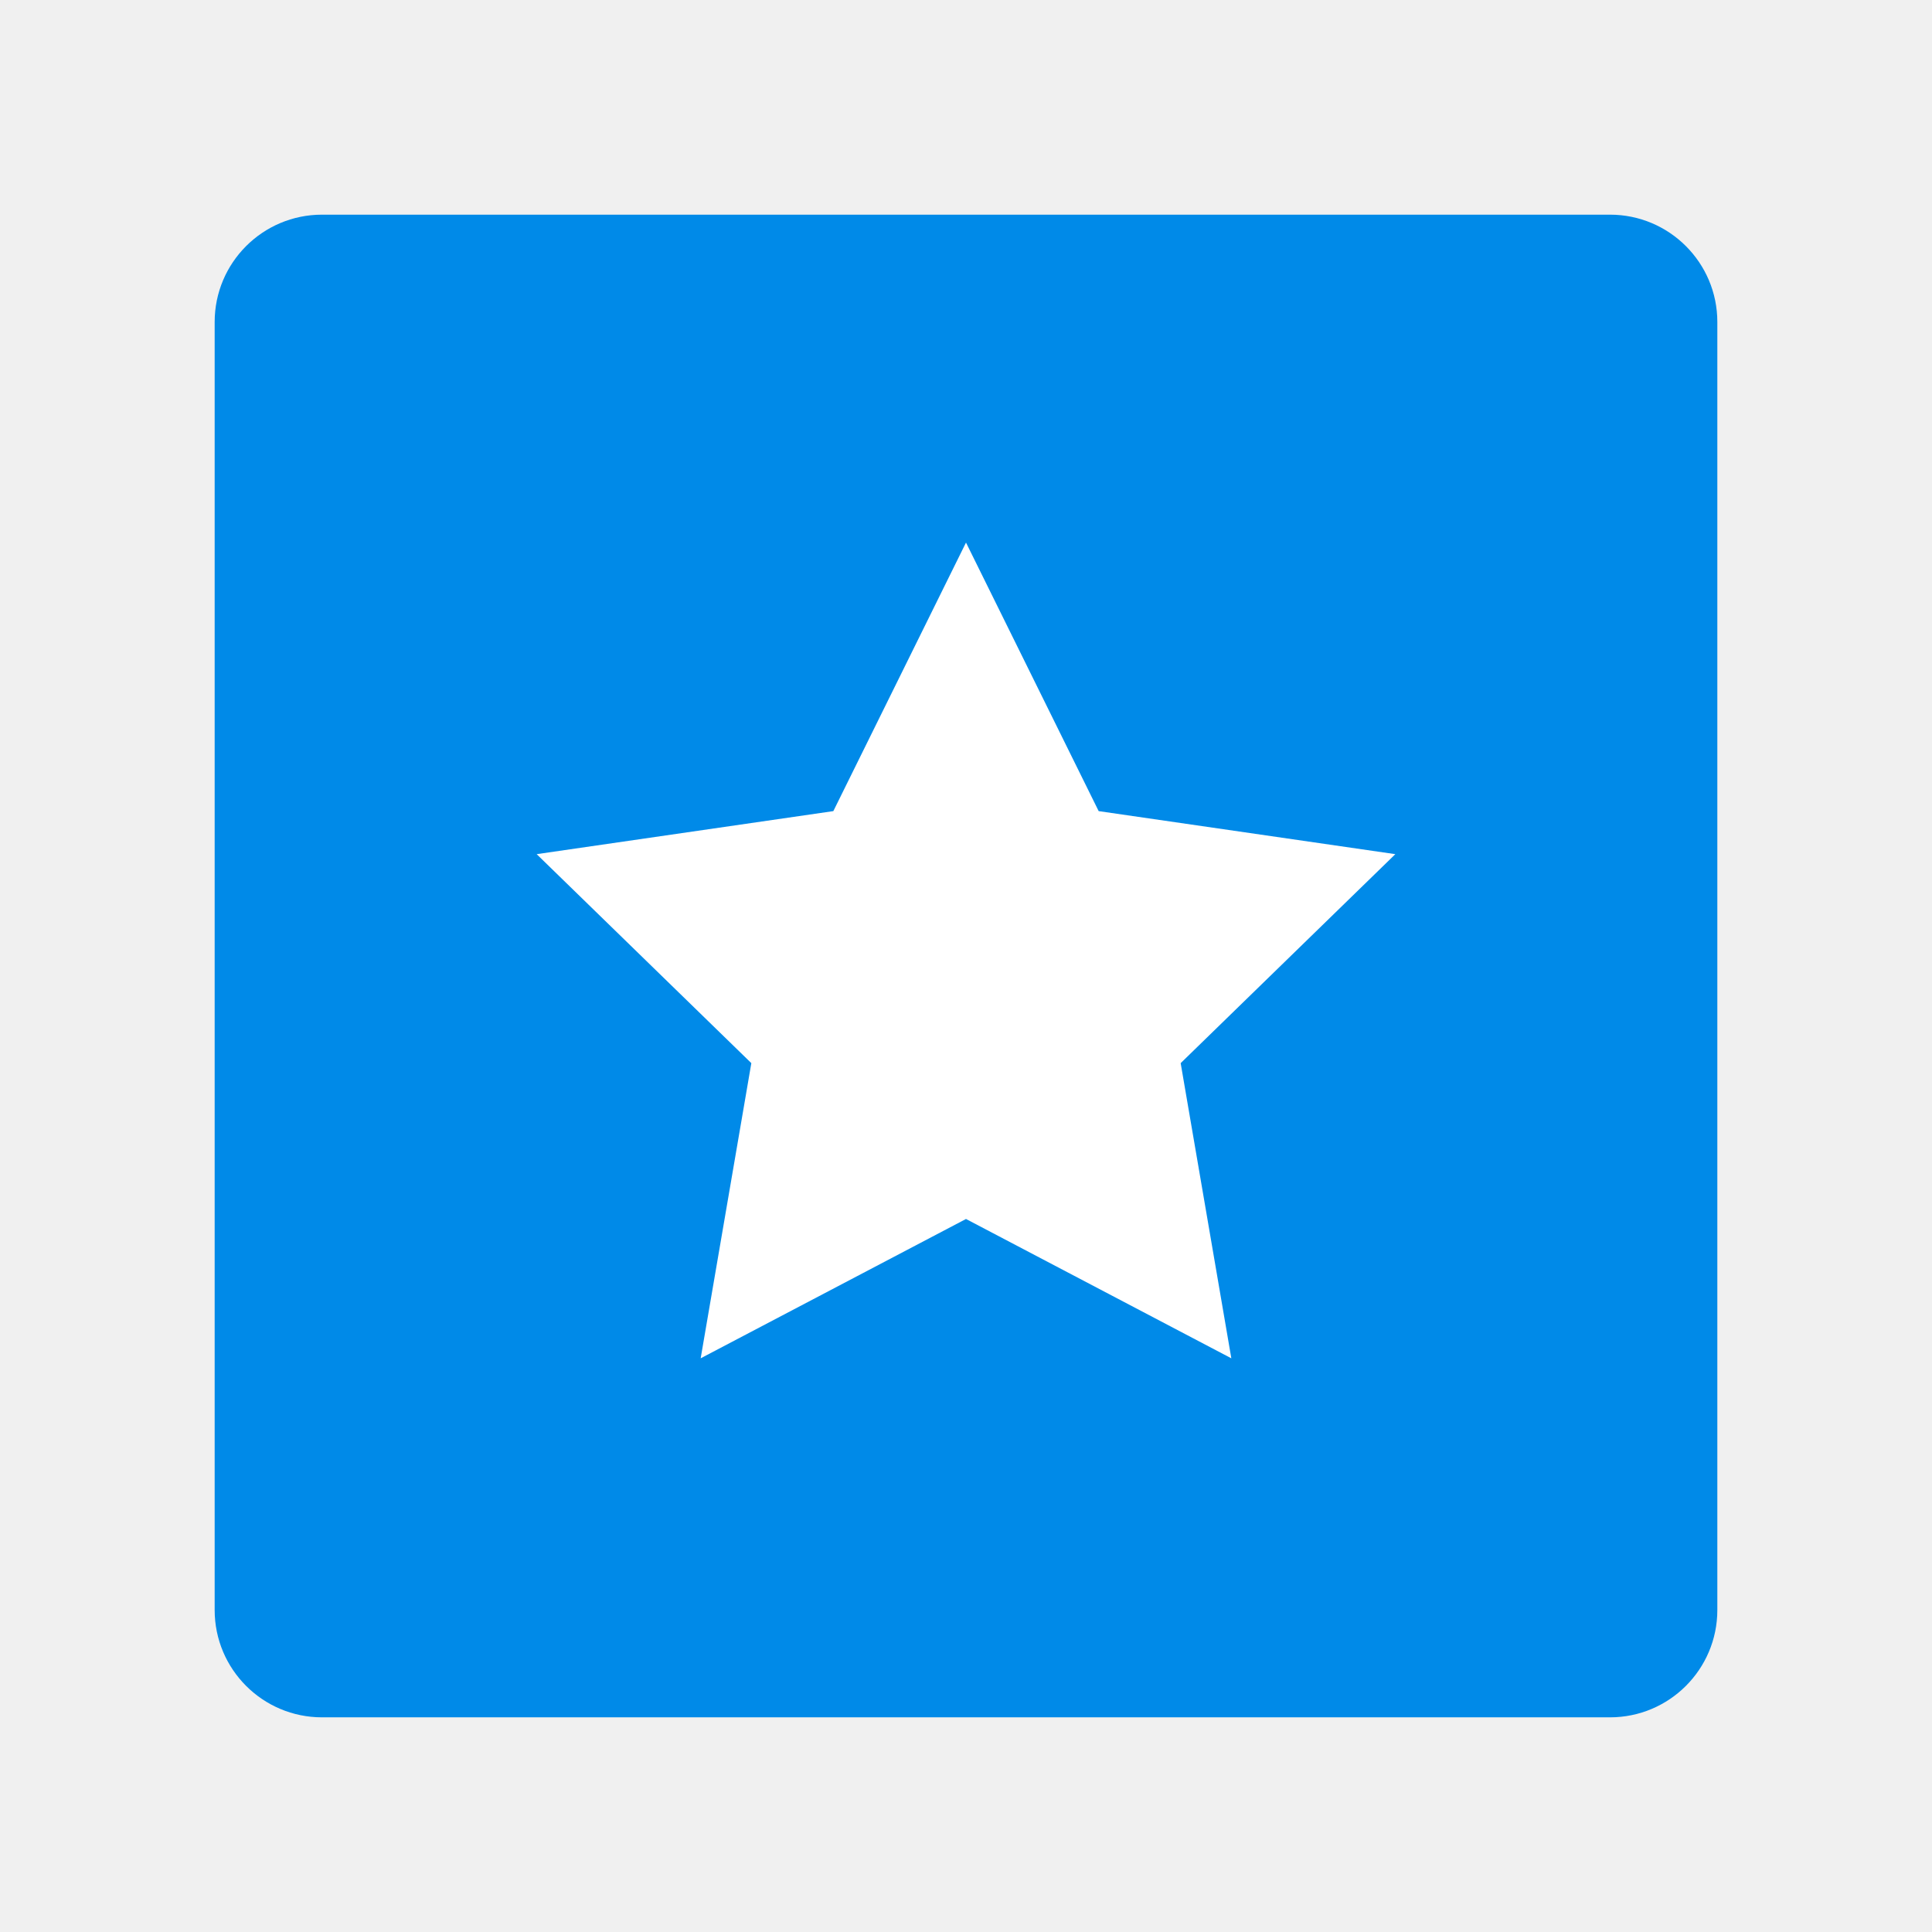
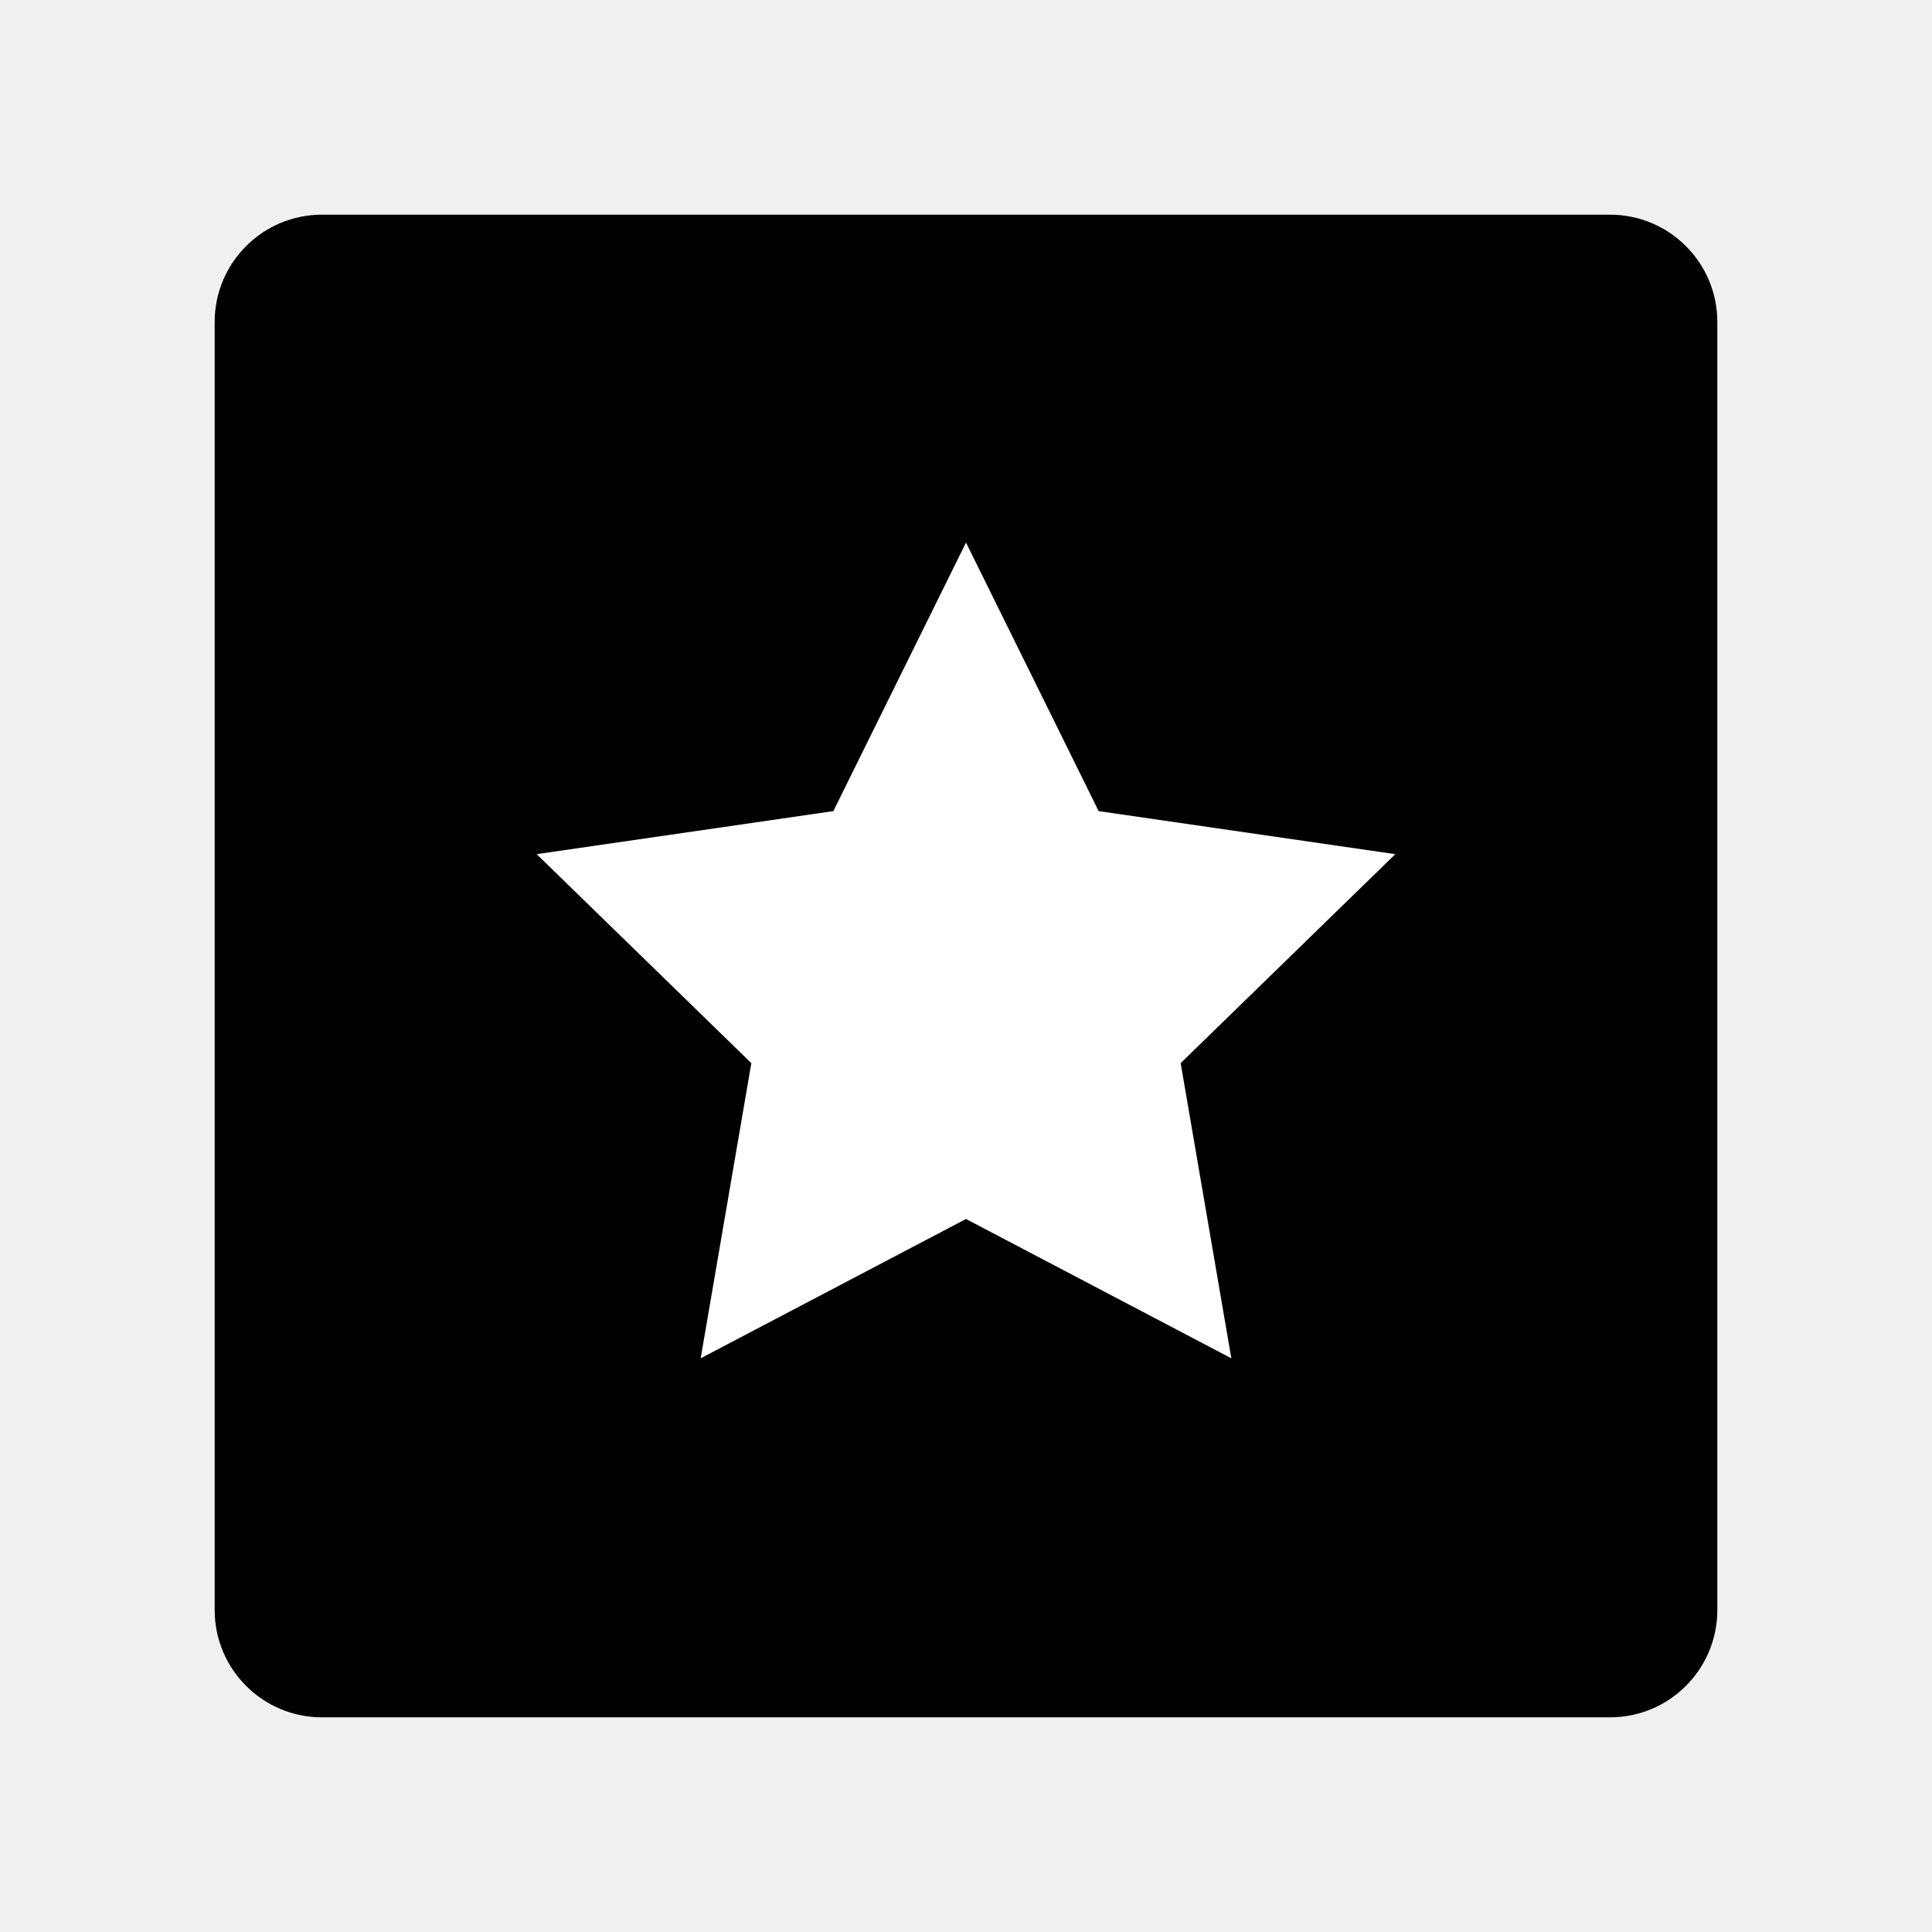
- <svg xmlns="http://www.w3.org/2000/svg" id="Layer_1" data-name="Layer 1" viewBox="0 0 18 18">
-   <rect x="2" y="2" width="14" height="14" rx="1" ry="1" style="fill:#008ae8" />
-   <polygon points="9 5.055 10.236 7.557 13 7.958 11 9.905 11.472 12.655 9 11.357 6.528 12.655 7 9.905 5 7.958 7.764 7.557 9 5.055" style="fill:#fff" />
+ <svg xmlns="http://www.w3.org/2000/svg" id="0e57841f-fb69-44e9-98a9-e755cd8205f3" data-name="Layer 1" viewBox="0 0 18 18">
+   <rect x="2" y="2" width="14" height="14" rx="1" ry="1" />
+   <polygon points="9 5.055 10.236 7.557 13 7.958 11 9.905 11.472 12.655 9 11.357 6.528 12.655 7 9.905 5 7.958 7.764 7.557 9 5.055" fill="#fff" />
</svg>
